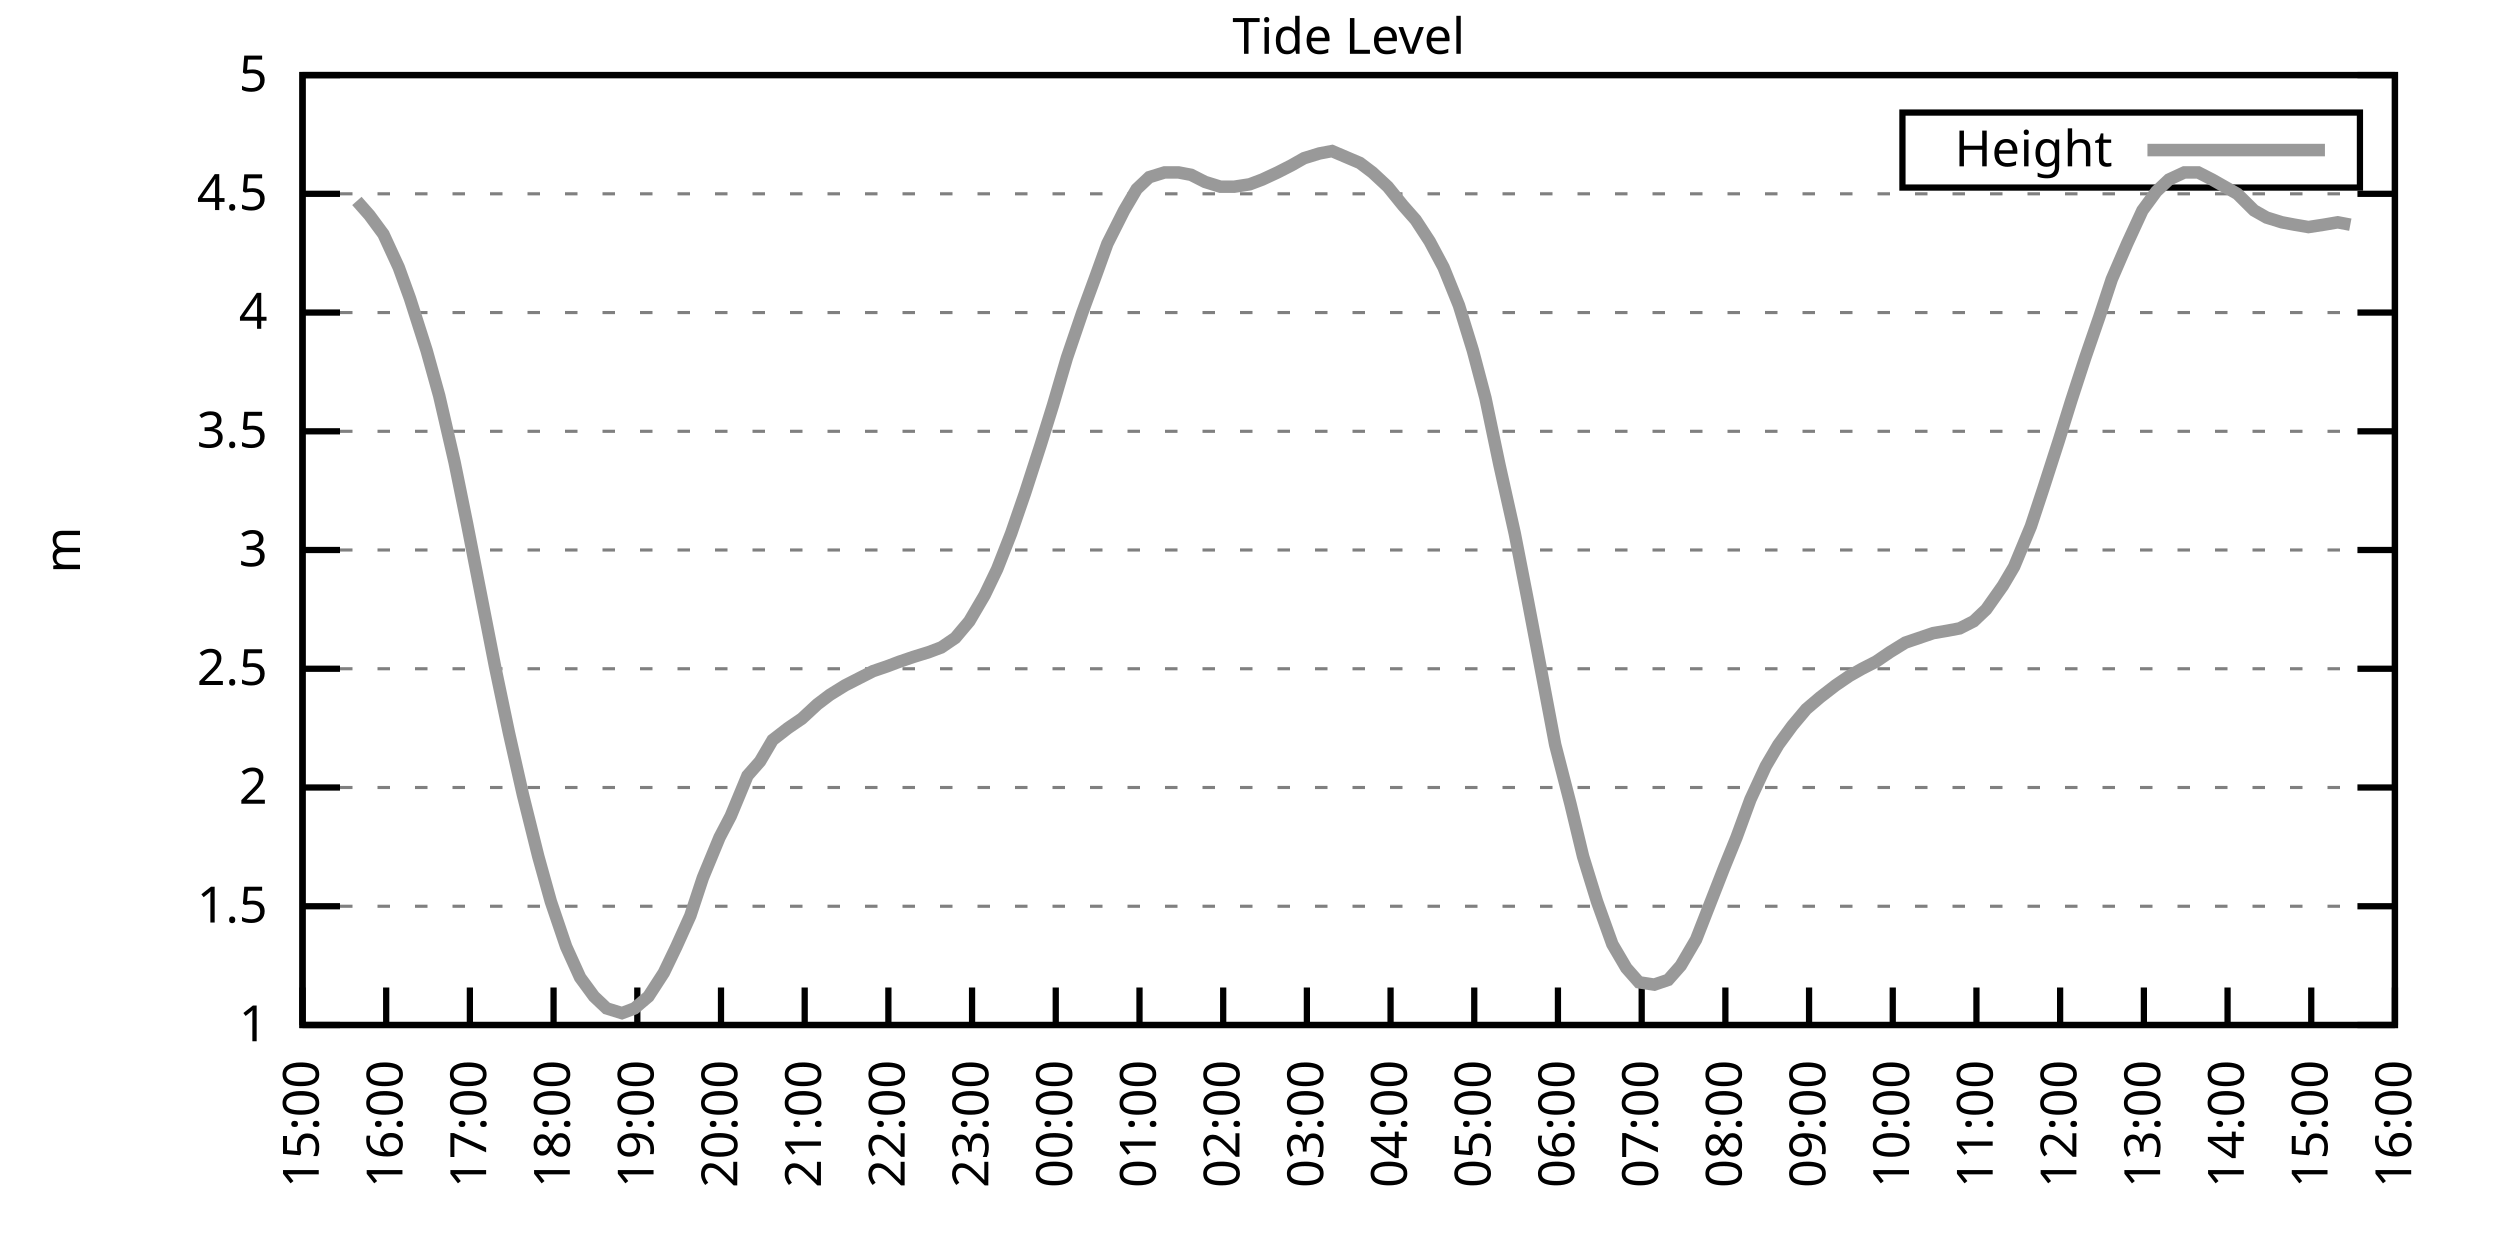
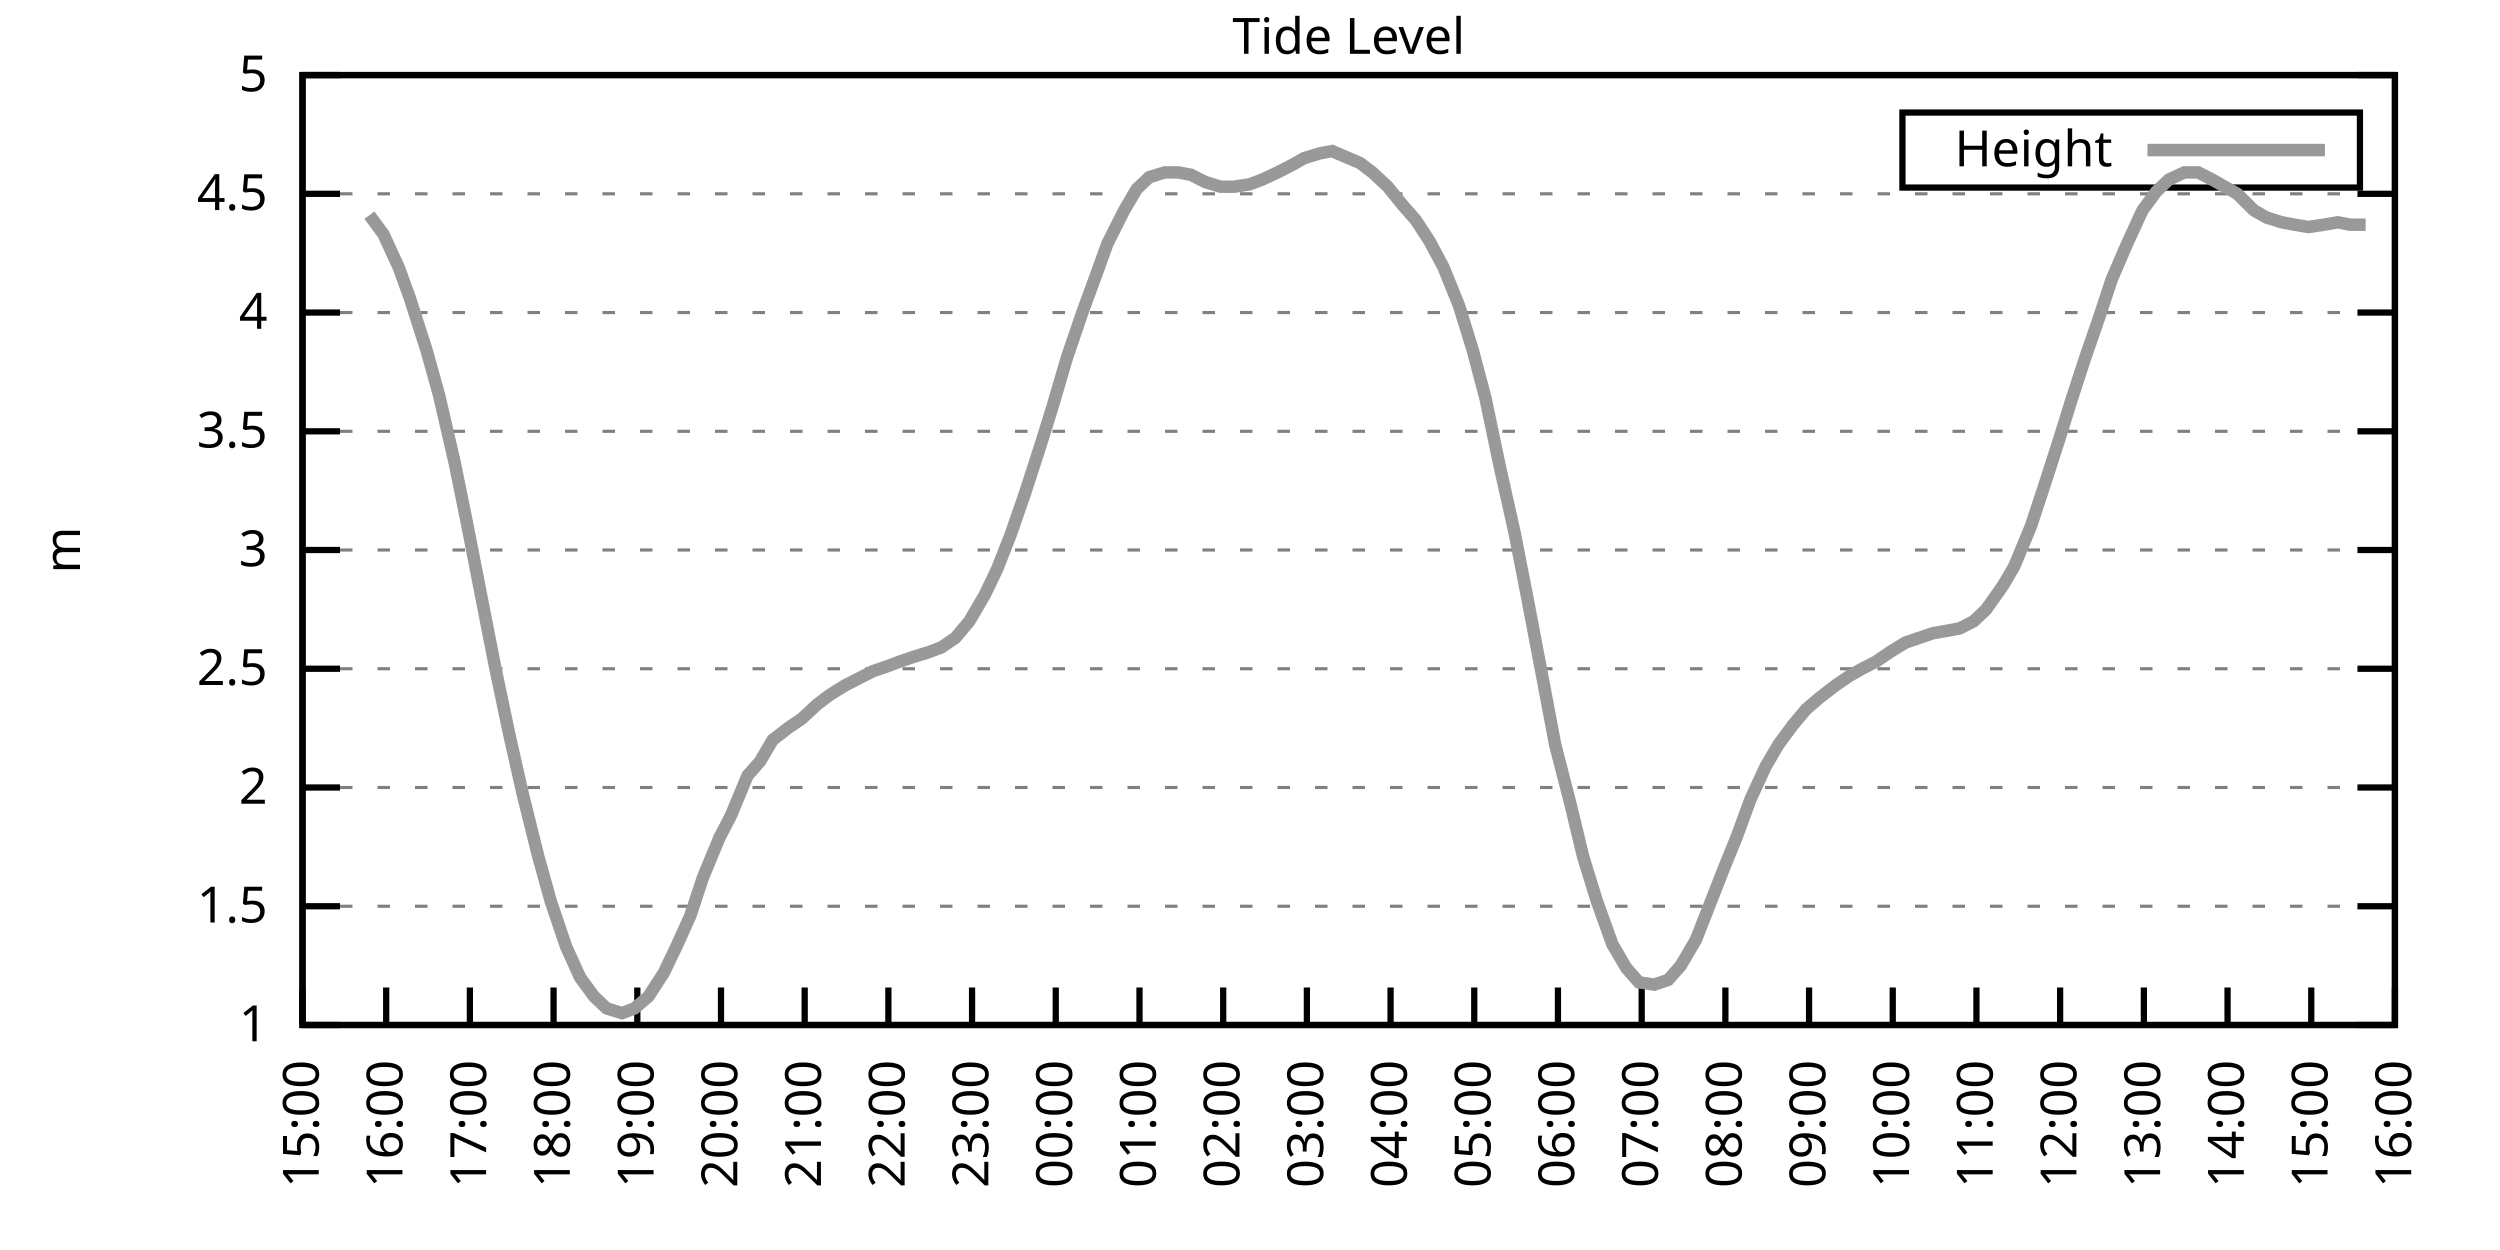
<svg xmlns="http://www.w3.org/2000/svg" xmlns:xlink="http://www.w3.org/1999/xlink" width="400" height="200" viewBox="0 0 400 200">
  <g id="gnuplot_canvas">
    <rect x="0" y="0" width="400" height="200" fill="none" />
    <defs>
      <circle id="gpDot" r="0.5" stroke-width="0.5" stroke="currentColor" />
      <path id="gpPt0" stroke-width="0.333" stroke="currentColor" d="M-1,0 h2 M0,-1 v2" />
      <path id="gpPt1" stroke-width="0.333" stroke="currentColor" d="M-1,-1 L1,1 M1,-1 L-1,1" />
      <path id="gpPt2" stroke-width="0.333" stroke="currentColor" d="M-1,0 L1,0 M0,-1 L0,1 M-1,-1 L1,1 M-1,1 L1,-1" />
      <rect id="gpPt3" stroke-width="0.333" stroke="currentColor" x="-1" y="-1" width="2" height="2" />
      <rect id="gpPt4" stroke-width="0.333" stroke="currentColor" fill="currentColor" x="-1" y="-1" width="2" height="2" />
      <circle id="gpPt5" stroke-width="0.333" stroke="currentColor" cx="0" cy="0" r="1" />
      <use xlink:href="#gpPt5" id="gpPt6" fill="currentColor" stroke="none" />
      <path id="gpPt7" stroke-width="0.333" stroke="currentColor" d="M0,-1.33 L-1.33,0.67 L1.33,0.67 z" />
      <use xlink:href="#gpPt7" id="gpPt8" fill="currentColor" stroke="none" />
      <use xlink:href="#gpPt7" id="gpPt9" stroke="currentColor" transform="rotate(180)" />
      <use xlink:href="#gpPt9" id="gpPt10" fill="currentColor" stroke="none" />
      <use xlink:href="#gpPt3" id="gpPt11" stroke="currentColor" transform="rotate(45)" />
      <use xlink:href="#gpPt11" id="gpPt12" fill="currentColor" stroke="none" />
      <path id="gpPt13" stroke-width="0.333" stroke="currentColor" d="M0,1.330 L1.265,0.411 L0.782,-1.067 L-0.782,-1.076 L-1.265,0.411 z" />
      <use xlink:href="#gpPt13" id="gpPt14" fill="currentColor" stroke="none" />
      <filter id="textbox" filterUnits="objectBoundingBox" x="0" y="0" height="1" width="1">
        <feFlood flood-color="white" flood-opacity="1" result="bgnd" />
        <feComposite in="SourceGraphic" in2="bgnd" operator="atop" />
      </filter>
      <filter id="greybox" filterUnits="objectBoundingBox" x="0" y="0" height="1" width="1">
        <feFlood flood-color="lightgrey" flood-opacity="1" result="grey" />
        <feComposite in="SourceGraphic" in2="grey" operator="atop" />
      </filter>
    </defs>
    <g fill="none" color="white" stroke="currentColor" stroke-width="1.00" stroke-linecap="butt" stroke-linejoin="miter">
</g>
    <g fill="none" color="black" stroke="currentColor" stroke-width="1.00" stroke-linecap="butt" stroke-linejoin="miter">
      <g stroke="none" shape-rendering="crispEdges">
        <polygon fill="rgb(255, 255, 255)" points="48.40,164.00 383.18,164.00 383.18,12.02 48.40,12.02 " />
      </g>
    </g>
    <g fill="none" color="black" stroke="currentColor" stroke-width="1.00" stroke-linecap="butt" stroke-linejoin="miter">
</g>
    <g fill="none" color="black" stroke="black" stroke-width="0.50" stroke-linecap="butt" stroke-linejoin="miter">
</g>
    <g fill="none" color="gray" stroke="currentColor" stroke-width="0.50" stroke-linecap="butt" stroke-linejoin="miter">
      <path stroke="gray" stroke-dasharray="2,4" class="gridline" d="M48.40,164.00 L383.19,164.00  " />
    </g>
    <g fill="none" color="gray" stroke="gray" stroke-width="1.00" stroke-linecap="butt" stroke-linejoin="miter">
</g>
    <g fill="none" color="black" stroke="currentColor" stroke-width="1.00" stroke-linecap="butt" stroke-linejoin="miter">
      <path stroke="black" d="M48.40,164.00 L54.40,164.00 M383.19,164.00 L377.19,164.00  " />
      <g transform="translate(42.80,166.60)" stroke="none" fill="black" font-family="Sans" font-size="8.00" text-anchor="end">
        <text>
          <tspan font-family="Sans"> 1</tspan>
        </text>
      </g>
    </g>
    <g fill="none" color="black" stroke="currentColor" stroke-width="1.00" stroke-linecap="butt" stroke-linejoin="miter">
</g>
    <g fill="none" color="black" stroke="black" stroke-width="0.50" stroke-linecap="butt" stroke-linejoin="miter">
</g>
    <g fill="none" color="gray" stroke="currentColor" stroke-width="0.50" stroke-linecap="butt" stroke-linejoin="miter">
      <path stroke="gray" stroke-dasharray="2,4" class="gridline" d="M48.40,145.00 L383.19,145.00  " />
    </g>
    <g fill="none" color="gray" stroke="gray" stroke-width="1.00" stroke-linecap="butt" stroke-linejoin="miter">
</g>
    <g fill="none" color="black" stroke="currentColor" stroke-width="1.00" stroke-linecap="butt" stroke-linejoin="miter">
      <path stroke="black" d="M48.40,145.00 L54.40,145.00 M383.19,145.00 L377.19,145.00  " />
      <g transform="translate(42.80,147.60)" stroke="none" fill="black" font-family="Sans" font-size="8.00" text-anchor="end">
        <text>
          <tspan font-family="Sans"> 1.5</tspan>
        </text>
      </g>
    </g>
    <g fill="none" color="black" stroke="currentColor" stroke-width="1.00" stroke-linecap="butt" stroke-linejoin="miter">
</g>
    <g fill="none" color="black" stroke="black" stroke-width="0.50" stroke-linecap="butt" stroke-linejoin="miter">
</g>
    <g fill="none" color="gray" stroke="currentColor" stroke-width="0.50" stroke-linecap="butt" stroke-linejoin="miter">
      <path stroke="gray" stroke-dasharray="2,4" class="gridline" d="M48.40,126.00 L383.19,126.00  " />
    </g>
    <g fill="none" color="gray" stroke="gray" stroke-width="1.00" stroke-linecap="butt" stroke-linejoin="miter">
</g>
    <g fill="none" color="black" stroke="currentColor" stroke-width="1.00" stroke-linecap="butt" stroke-linejoin="miter">
      <path stroke="black" d="M48.40,126.00 L54.40,126.00 M383.19,126.00 L377.19,126.00  " />
      <g transform="translate(42.80,128.60)" stroke="none" fill="black" font-family="Sans" font-size="8.00" text-anchor="end">
        <text>
          <tspan font-family="Sans"> 2</tspan>
        </text>
      </g>
    </g>
    <g fill="none" color="black" stroke="currentColor" stroke-width="1.00" stroke-linecap="butt" stroke-linejoin="miter">
</g>
    <g fill="none" color="black" stroke="black" stroke-width="0.50" stroke-linecap="butt" stroke-linejoin="miter">
</g>
    <g fill="none" color="gray" stroke="currentColor" stroke-width="0.50" stroke-linecap="butt" stroke-linejoin="miter">
      <path stroke="gray" stroke-dasharray="2,4" class="gridline" d="M48.40,107.00 L383.19,107.00  " />
    </g>
    <g fill="none" color="gray" stroke="gray" stroke-width="1.00" stroke-linecap="butt" stroke-linejoin="miter">
</g>
    <g fill="none" color="black" stroke="currentColor" stroke-width="1.00" stroke-linecap="butt" stroke-linejoin="miter">
      <path stroke="black" d="M48.40,107.00 L54.40,107.00 M383.19,107.00 L377.19,107.00  " />
      <g transform="translate(42.80,109.60)" stroke="none" fill="black" font-family="Sans" font-size="8.00" text-anchor="end">
        <text>
          <tspan font-family="Sans"> 2.5</tspan>
        </text>
      </g>
    </g>
    <g fill="none" color="black" stroke="currentColor" stroke-width="1.00" stroke-linecap="butt" stroke-linejoin="miter">
</g>
    <g fill="none" color="black" stroke="black" stroke-width="0.50" stroke-linecap="butt" stroke-linejoin="miter">
</g>
    <g fill="none" color="gray" stroke="currentColor" stroke-width="0.50" stroke-linecap="butt" stroke-linejoin="miter">
      <path stroke="gray" stroke-dasharray="2,4" class="gridline" d="M48.40,88.00 L383.19,88.00  " />
    </g>
    <g fill="none" color="gray" stroke="gray" stroke-width="1.00" stroke-linecap="butt" stroke-linejoin="miter">
</g>
    <g fill="none" color="black" stroke="currentColor" stroke-width="1.00" stroke-linecap="butt" stroke-linejoin="miter">
      <path stroke="black" d="M48.40,88.00 L54.40,88.00 M383.19,88.00 L377.19,88.00  " />
      <g transform="translate(42.80,90.60)" stroke="none" fill="black" font-family="Sans" font-size="8.00" text-anchor="end">
        <text>
          <tspan font-family="Sans"> 3</tspan>
        </text>
      </g>
    </g>
    <g fill="none" color="black" stroke="currentColor" stroke-width="1.00" stroke-linecap="butt" stroke-linejoin="miter">
</g>
    <g fill="none" color="black" stroke="black" stroke-width="0.50" stroke-linecap="butt" stroke-linejoin="miter">
</g>
    <g fill="none" color="gray" stroke="currentColor" stroke-width="0.50" stroke-linecap="butt" stroke-linejoin="miter">
      <path stroke="gray" stroke-dasharray="2,4" class="gridline" d="M48.40,69.01 L383.19,69.01  " />
    </g>
    <g fill="none" color="gray" stroke="gray" stroke-width="1.00" stroke-linecap="butt" stroke-linejoin="miter">
</g>
    <g fill="none" color="black" stroke="currentColor" stroke-width="1.00" stroke-linecap="butt" stroke-linejoin="miter">
      <path stroke="black" d="M48.40,69.01 L54.40,69.01 M383.19,69.01 L377.19,69.01  " />
      <g transform="translate(42.80,71.61)" stroke="none" fill="black" font-family="Sans" font-size="8.00" text-anchor="end">
        <text>
          <tspan font-family="Sans"> 3.5</tspan>
        </text>
      </g>
    </g>
    <g fill="none" color="black" stroke="currentColor" stroke-width="1.00" stroke-linecap="butt" stroke-linejoin="miter">
</g>
    <g fill="none" color="black" stroke="black" stroke-width="0.50" stroke-linecap="butt" stroke-linejoin="miter">
</g>
    <g fill="none" color="gray" stroke="currentColor" stroke-width="0.50" stroke-linecap="butt" stroke-linejoin="miter">
      <path stroke="gray" stroke-dasharray="2,4" class="gridline" d="M48.40,50.01 L383.19,50.01  " />
    </g>
    <g fill="none" color="gray" stroke="gray" stroke-width="1.00" stroke-linecap="butt" stroke-linejoin="miter">
</g>
    <g fill="none" color="black" stroke="currentColor" stroke-width="1.00" stroke-linecap="butt" stroke-linejoin="miter">
      <path stroke="black" d="M48.40,50.01 L54.40,50.01 M383.19,50.01 L377.19,50.01  " />
      <g transform="translate(42.80,52.61)" stroke="none" fill="black" font-family="Sans" font-size="8.00" text-anchor="end">
        <text>
          <tspan font-family="Sans"> 4</tspan>
        </text>
      </g>
    </g>
    <g fill="none" color="black" stroke="currentColor" stroke-width="1.00" stroke-linecap="butt" stroke-linejoin="miter">
</g>
    <g fill="none" color="black" stroke="black" stroke-width="0.50" stroke-linecap="butt" stroke-linejoin="miter">
</g>
    <g fill="none" color="gray" stroke="currentColor" stroke-width="0.50" stroke-linecap="butt" stroke-linejoin="miter">
      <path stroke="gray" stroke-dasharray="2,4" class="gridline" d="M48.40,31.01 L383.19,31.01  " />
    </g>
    <g fill="none" color="gray" stroke="gray" stroke-width="1.00" stroke-linecap="butt" stroke-linejoin="miter">
</g>
    <g fill="none" color="black" stroke="currentColor" stroke-width="1.00" stroke-linecap="butt" stroke-linejoin="miter">
      <path stroke="black" d="M48.40,31.01 L54.40,31.01 M383.19,31.01 L377.19,31.01  " />
      <g transform="translate(42.80,33.61)" stroke="none" fill="black" font-family="Sans" font-size="8.00" text-anchor="end">
        <text>
          <tspan font-family="Sans"> 4.5</tspan>
        </text>
      </g>
    </g>
    <g fill="none" color="black" stroke="currentColor" stroke-width="1.00" stroke-linecap="butt" stroke-linejoin="miter">
</g>
    <g fill="none" color="black" stroke="black" stroke-width="0.50" stroke-linecap="butt" stroke-linejoin="miter">
</g>
    <g fill="none" color="gray" stroke="currentColor" stroke-width="0.50" stroke-linecap="butt" stroke-linejoin="miter">
      <path stroke="gray" stroke-dasharray="2,4" class="gridline" d="M48.40,12.01 L383.19,12.01  " />
    </g>
    <g fill="none" color="gray" stroke="gray" stroke-width="1.00" stroke-linecap="butt" stroke-linejoin="miter">
</g>
    <g fill="none" color="black" stroke="currentColor" stroke-width="1.00" stroke-linecap="butt" stroke-linejoin="miter">
      <path stroke="black" d="M48.40,12.01 L54.40,12.01 M383.19,12.01 L377.19,12.01  " />
      <g transform="translate(42.80,14.61)" stroke="none" fill="black" font-family="Sans" font-size="8.00" text-anchor="end">
        <text>
          <tspan font-family="Sans"> 5</tspan>
        </text>
      </g>
    </g>
    <g fill="none" color="black" stroke="currentColor" stroke-width="1.00" stroke-linecap="butt" stroke-linejoin="miter">
      <path stroke="black" d="M48.40,164.00 L48.40,158.00  " />
      <g transform="translate(51.00,169.60) rotate(270.00)" stroke="none" fill="black" font-family="Sans" font-size="8.00" text-anchor="end">
        <text>
          <tspan font-family="Sans">15:00</tspan>
        </text>
      </g>
    </g>
    <g fill="none" color="black" stroke="currentColor" stroke-width="1.00" stroke-linecap="butt" stroke-linejoin="miter">
      <path stroke="black" d="M61.79,164.00 L61.79,158.00  " />
      <g transform="translate(64.39,169.60) rotate(270.00)" stroke="none" fill="black" font-family="Sans" font-size="8.00" text-anchor="end">
        <text>
          <tspan font-family="Sans">16:00</tspan>
        </text>
      </g>
    </g>
    <g fill="none" color="black" stroke="currentColor" stroke-width="1.00" stroke-linecap="butt" stroke-linejoin="miter">
      <path stroke="black" d="M75.18,164.00 L75.18,158.00  " />
      <g transform="translate(77.78,169.60) rotate(270.00)" stroke="none" fill="black" font-family="Sans" font-size="8.00" text-anchor="end">
        <text>
          <tspan font-family="Sans">17:00</tspan>
        </text>
      </g>
    </g>
    <g fill="none" color="black" stroke="currentColor" stroke-width="1.00" stroke-linecap="butt" stroke-linejoin="miter">
      <path stroke="black" d="M88.57,164.00 L88.57,158.00  " />
      <g transform="translate(91.17,169.60) rotate(270.00)" stroke="none" fill="black" font-family="Sans" font-size="8.00" text-anchor="end">
        <text>
          <tspan font-family="Sans">18:00</tspan>
        </text>
      </g>
    </g>
    <g fill="none" color="black" stroke="currentColor" stroke-width="1.00" stroke-linecap="butt" stroke-linejoin="miter">
      <path stroke="black" d="M101.97,164.00 L101.97,158.00  " />
      <g transform="translate(104.57,169.60) rotate(270.00)" stroke="none" fill="black" font-family="Sans" font-size="8.00" text-anchor="end">
        <text>
          <tspan font-family="Sans">19:00</tspan>
        </text>
      </g>
    </g>
    <g fill="none" color="black" stroke="currentColor" stroke-width="1.00" stroke-linecap="butt" stroke-linejoin="miter">
      <path stroke="black" d="M115.36,164.00 L115.36,158.00  " />
      <g transform="translate(117.96,169.60) rotate(270.00)" stroke="none" fill="black" font-family="Sans" font-size="8.00" text-anchor="end">
        <text>
          <tspan font-family="Sans">20:00</tspan>
        </text>
      </g>
    </g>
    <g fill="none" color="black" stroke="currentColor" stroke-width="1.00" stroke-linecap="butt" stroke-linejoin="miter">
      <path stroke="black" d="M128.75,164.00 L128.75,158.00  " />
      <g transform="translate(131.35,169.60) rotate(270.00)" stroke="none" fill="black" font-family="Sans" font-size="8.00" text-anchor="end">
        <text>
          <tspan font-family="Sans">21:00</tspan>
        </text>
      </g>
    </g>
    <g fill="none" color="black" stroke="currentColor" stroke-width="1.00" stroke-linecap="butt" stroke-linejoin="miter">
      <path stroke="black" d="M142.14,164.00 L142.14,158.00  " />
      <g transform="translate(144.74,169.60) rotate(270.00)" stroke="none" fill="black" font-family="Sans" font-size="8.00" text-anchor="end">
        <text>
          <tspan font-family="Sans">22:00</tspan>
        </text>
      </g>
    </g>
    <g fill="none" color="black" stroke="currentColor" stroke-width="1.00" stroke-linecap="butt" stroke-linejoin="miter">
      <path stroke="black" d="M155.53,164.00 L155.53,158.00  " />
      <g transform="translate(158.13,169.60) rotate(270.00)" stroke="none" fill="black" font-family="Sans" font-size="8.00" text-anchor="end">
        <text>
          <tspan font-family="Sans">23:00</tspan>
        </text>
      </g>
    </g>
    <g fill="none" color="black" stroke="currentColor" stroke-width="1.00" stroke-linecap="butt" stroke-linejoin="miter">
      <path stroke="black" d="M168.92,164.00 L168.92,158.00  " />
      <g transform="translate(171.52,169.60) rotate(270.00)" stroke="none" fill="black" font-family="Sans" font-size="8.00" text-anchor="end">
        <text>
          <tspan font-family="Sans">00:00</tspan>
        </text>
      </g>
    </g>
    <g fill="none" color="black" stroke="currentColor" stroke-width="1.00" stroke-linecap="butt" stroke-linejoin="miter">
      <path stroke="black" d="M182.32,164.00 L182.32,158.00  " />
      <g transform="translate(184.92,169.60) rotate(270.00)" stroke="none" fill="black" font-family="Sans" font-size="8.00" text-anchor="end">
        <text>
          <tspan font-family="Sans">01:00</tspan>
        </text>
      </g>
    </g>
    <g fill="none" color="black" stroke="currentColor" stroke-width="1.00" stroke-linecap="butt" stroke-linejoin="miter">
      <path stroke="black" d="M195.71,164.00 L195.71,158.00  " />
      <g transform="translate(198.31,169.60) rotate(270.00)" stroke="none" fill="black" font-family="Sans" font-size="8.00" text-anchor="end">
        <text>
          <tspan font-family="Sans">02:00</tspan>
        </text>
      </g>
    </g>
    <g fill="none" color="black" stroke="currentColor" stroke-width="1.00" stroke-linecap="butt" stroke-linejoin="miter">
      <path stroke="black" d="M209.10,164.00 L209.10,158.00  " />
      <g transform="translate(211.70,169.60) rotate(270.00)" stroke="none" fill="black" font-family="Sans" font-size="8.00" text-anchor="end">
        <text>
          <tspan font-family="Sans">03:00</tspan>
        </text>
      </g>
    </g>
    <g fill="none" color="black" stroke="currentColor" stroke-width="1.00" stroke-linecap="butt" stroke-linejoin="miter">
      <path stroke="black" d="M222.49,164.00 L222.49,158.00  " />
      <g transform="translate(225.09,169.60) rotate(270.00)" stroke="none" fill="black" font-family="Sans" font-size="8.00" text-anchor="end">
        <text>
          <tspan font-family="Sans">04:00</tspan>
        </text>
      </g>
    </g>
    <g fill="none" color="black" stroke="currentColor" stroke-width="1.00" stroke-linecap="butt" stroke-linejoin="miter">
      <path stroke="black" d="M235.88,164.00 L235.88,158.00  " />
      <g transform="translate(238.48,169.60) rotate(270.00)" stroke="none" fill="black" font-family="Sans" font-size="8.00" text-anchor="end">
        <text>
          <tspan font-family="Sans">05:00</tspan>
        </text>
      </g>
    </g>
    <g fill="none" color="black" stroke="currentColor" stroke-width="1.00" stroke-linecap="butt" stroke-linejoin="miter">
      <path stroke="black" d="M249.27,164.00 L249.27,158.00  " />
      <g transform="translate(251.87,169.60) rotate(270.00)" stroke="none" fill="black" font-family="Sans" font-size="8.00" text-anchor="end">
        <text>
          <tspan font-family="Sans">06:00</tspan>
        </text>
      </g>
    </g>
    <g fill="none" color="black" stroke="currentColor" stroke-width="1.00" stroke-linecap="butt" stroke-linejoin="miter">
      <path stroke="black" d="M262.67,164.00 L262.67,158.00  " />
      <g transform="translate(265.27,169.60) rotate(270.00)" stroke="none" fill="black" font-family="Sans" font-size="8.00" text-anchor="end">
        <text>
          <tspan font-family="Sans">07:00</tspan>
        </text>
      </g>
    </g>
    <g fill="none" color="black" stroke="currentColor" stroke-width="1.00" stroke-linecap="butt" stroke-linejoin="miter">
      <path stroke="black" d="M276.06,164.00 L276.06,158.00  " />
      <g transform="translate(278.66,169.60) rotate(270.00)" stroke="none" fill="black" font-family="Sans" font-size="8.00" text-anchor="end">
        <text>
          <tspan font-family="Sans">08:00</tspan>
        </text>
      </g>
    </g>
    <g fill="none" color="black" stroke="currentColor" stroke-width="1.00" stroke-linecap="butt" stroke-linejoin="miter">
      <path stroke="black" d="M289.45,164.00 L289.45,158.00  " />
      <g transform="translate(292.05,169.60) rotate(270.00)" stroke="none" fill="black" font-family="Sans" font-size="8.00" text-anchor="end">
        <text>
          <tspan font-family="Sans">09:00</tspan>
        </text>
      </g>
    </g>
    <g fill="none" color="black" stroke="currentColor" stroke-width="1.00" stroke-linecap="butt" stroke-linejoin="miter">
      <path stroke="black" d="M302.84,164.00 L302.84,158.00  " />
      <g transform="translate(305.44,169.60) rotate(270.00)" stroke="none" fill="black" font-family="Sans" font-size="8.00" text-anchor="end">
        <text>
          <tspan font-family="Sans">10:00</tspan>
        </text>
      </g>
    </g>
    <g fill="none" color="black" stroke="currentColor" stroke-width="1.00" stroke-linecap="butt" stroke-linejoin="miter">
      <path stroke="black" d="M316.23,164.00 L316.23,158.00  " />
      <g transform="translate(318.83,169.60) rotate(270.00)" stroke="none" fill="black" font-family="Sans" font-size="8.00" text-anchor="end">
        <text>
          <tspan font-family="Sans">11:00</tspan>
        </text>
      </g>
    </g>
    <g fill="none" color="black" stroke="currentColor" stroke-width="1.00" stroke-linecap="butt" stroke-linejoin="miter">
      <path stroke="black" d="M329.62,164.00 L329.62,158.00  " />
      <g transform="translate(332.22,169.60) rotate(270.00)" stroke="none" fill="black" font-family="Sans" font-size="8.00" text-anchor="end">
        <text>
          <tspan font-family="Sans">12:00</tspan>
        </text>
      </g>
    </g>
    <g fill="none" color="black" stroke="currentColor" stroke-width="1.00" stroke-linecap="butt" stroke-linejoin="miter">
      <path stroke="black" d="M343.02,164.00 L343.02,158.00  " />
      <g transform="translate(345.62,169.60) rotate(270.00)" stroke="none" fill="black" font-family="Sans" font-size="8.00" text-anchor="end">
        <text>
          <tspan font-family="Sans">13:00</tspan>
        </text>
      </g>
    </g>
    <g fill="none" color="black" stroke="currentColor" stroke-width="1.00" stroke-linecap="butt" stroke-linejoin="miter">
      <path stroke="black" d="M356.41,164.00 L356.41,158.00  " />
      <g transform="translate(359.01,169.60) rotate(270.00)" stroke="none" fill="black" font-family="Sans" font-size="8.00" text-anchor="end">
        <text>
          <tspan font-family="Sans">14:00</tspan>
        </text>
      </g>
    </g>
    <g fill="none" color="black" stroke="currentColor" stroke-width="1.00" stroke-linecap="butt" stroke-linejoin="miter">
      <path stroke="black" d="M369.80,164.00 L369.80,158.00  " />
      <g transform="translate(372.40,169.60) rotate(270.00)" stroke="none" fill="black" font-family="Sans" font-size="8.00" text-anchor="end">
        <text>
          <tspan font-family="Sans">15:00</tspan>
        </text>
      </g>
    </g>
    <g fill="none" color="black" stroke="currentColor" stroke-width="1.00" stroke-linecap="butt" stroke-linejoin="miter">
      <path stroke="black" d="M383.19,164.00 L383.19,158.00  " />
      <g transform="translate(385.79,169.60) rotate(270.00)" stroke="none" fill="black" font-family="Sans" font-size="8.00" text-anchor="end">
        <text>
          <tspan font-family="Sans">16:00</tspan>
        </text>
      </g>
    </g>
    <g fill="none" color="black" stroke="currentColor" stroke-width="1.00" stroke-linecap="butt" stroke-linejoin="miter">
</g>
    <g fill="none" color="black" stroke="currentColor" stroke-width="1.00" stroke-linecap="butt" stroke-linejoin="miter">
      <path stroke="black" d="M48.40,12.01 L48.40,164.00 L383.19,164.00 L383.19,12.01 L48.40,12.01 Z  " />
    </g>
    <g fill="none" color="black" stroke="currentColor" stroke-width="1.00" stroke-linecap="butt" stroke-linejoin="miter">
</g>
    <g fill="none" color="black" stroke="currentColor" stroke-width="1.00" stroke-linecap="butt" stroke-linejoin="miter">
      <path stroke="black" d="M304.39,30.01 L304.39,18.01 L377.59,18.01 L377.59,30.01 L304.39,30.01 Z  " />
    </g>
    <g id="Tide_level_plot_1">
      <g fill="none" color="white" stroke="black" stroke-width="2.00" stroke-linecap="butt" stroke-linejoin="miter">
</g>
      <g fill="none" color="black" stroke="currentColor" stroke-width="2.00" stroke-linecap="butt" stroke-linejoin="miter">
        <g transform="translate(337.99,26.61)" stroke="none" fill="black" font-family="Sans" font-size="8.00" text-anchor="end">
          <text>
            <tspan font-family="Sans">Height</tspan>
          </text>
        </g>
      </g>
      <g fill="none" color="black" stroke="currentColor" stroke-width="2.00" stroke-linecap="butt" stroke-linejoin="miter">
-         <path stroke="rgb(153, 153, 153)" d="M343.59,24.01 L371.99,24.01 M57.10,32.15 L59.11,34.43 L61.35,37.47 L63.80,42.79 L65.59,47.73 L68.26,56.09   L70.27,63.31 L72.73,73.95 L74.74,83.83 L77.19,96.36 L79.20,106.62 L81.43,117.26 L83.66,127.14 L86.12,137.02   L88.13,144.24 L90.58,151.46 L92.82,156.40 L95.05,159.44 L97.06,161.34 L99.51,162.10 L101.52,161.34 L103.75,159.44   L106.21,155.64 L108.22,151.46 L110.45,146.52 L112.46,140.44 L115.13,133.98 L116.92,130.56 L119.60,124.10 L121.61,121.82   L123.62,118.40 L126.07,116.50 L128.30,114.98 L130.76,112.70 L132.77,111.18 L135.22,109.66 L137.45,108.52 L139.69,107.38   L141.92,106.62 L143.93,105.86 L146.16,105.10 L148.61,104.34 L150.62,103.58 L152.85,102.06 L155.09,99.40 L157.54,95.22   L159.55,91.04 L161.78,85.35 L164.01,78.89 L166.47,71.29 L168.48,64.83 L170.71,57.23 L173.17,50.01 L175.40,43.93   L177.18,38.99 L179.86,33.67 L181.87,30.25 L183.88,28.35 L186.33,27.59 L188.57,27.59 L190.57,27.97 L192.81,29.11   L195.26,29.87 L197.49,29.87 L199.95,29.49 L201.96,28.73 L204.41,27.59 L206.64,26.45 L208.65,25.31 L211.11,24.55   L213.12,24.17 L217.58,26.07 L219.59,27.59 L222.04,29.87 L224.50,32.91 L226.51,35.19 L228.74,38.61 L230.97,42.79   L233.43,48.87 L235.66,56.09 L237.67,63.69 L239.90,74.33 L242.36,85.35 L244.36,95.60 L246.82,108.52 L248.83,119.16   L251.28,128.66 L253.29,137.02 L255.52,144.24 L257.98,151.08 L260.21,154.88 L262.22,157.16 L264.67,157.54 L266.91,156.78   L268.92,154.50 L271.37,150.32 L273.60,144.62 L275.83,138.92 L277.84,133.98 L280.07,127.90 L282.53,122.58 L284.54,119.16   L286.77,116.12 L289.00,113.46 L291.23,111.56 L293.69,109.66 L295.92,108.14 L297.93,107.00 L300.16,105.86 L302.39,104.34   L304.85,102.82 L307.08,102.06 L309.31,101.30 L311.54,100.92 L313.55,100.54 L315.79,99.40 L317.79,97.50 L320.47,93.70   L322.26,90.66 L324.94,84.21 L326.95,78.13 L329.40,70.53 L331.41,64.07 L333.64,57.23 L335.87,50.77 L337.88,44.69   L340.34,38.99 L342.79,33.67 L345.02,30.63 L347.03,28.73 L349.49,27.59 L351.72,27.59 L353.95,28.73 L355.96,29.87   L357.97,31.01 L360.65,33.67 L362.66,34.81 L365.11,35.57 L367.12,35.95 L369.35,36.33 L371.81,35.95 L374.04,35.57   L376.05,35.95  " />
+         <path stroke="rgb(153, 153, 153)" d="M343.59,24.01 L371.99,24.01 M59.11,34.43 L61.35,37.47 L63.80,42.79 L65.59,47.73 L68.26,56.09 L70.27,63.31   L72.73,73.95 L74.74,83.83 L77.19,96.36 L79.20,106.62 L81.43,117.26 L83.66,127.14 L86.12,137.02 L88.13,144.24   L90.58,151.46 L92.82,156.40 L95.05,159.44 L97.06,161.34 L99.51,162.10 L101.52,161.34 L103.75,159.44 L106.21,155.64   L108.22,151.46 L110.45,146.52 L112.46,140.44 L115.13,133.98 L116.92,130.56 L119.60,124.10 L121.61,121.82 L123.62,118.40   L126.07,116.50 L128.30,114.98 L130.76,112.70 L132.77,111.18 L135.22,109.66 L137.45,108.52 L139.69,107.38 L141.92,106.62   L143.93,105.86 L146.16,105.10 L148.61,104.34 L150.62,103.58 L152.85,102.06 L155.09,99.40 L157.54,95.22 L159.55,91.04   L161.78,85.35 L164.01,78.89 L166.47,71.29 L168.48,64.83 L170.71,57.23 L173.17,50.01 L175.40,43.93 L177.18,38.99   L179.86,33.67 L181.87,30.25 L183.88,28.35 L186.33,27.59 L188.57,27.59 L190.57,27.97 L192.81,29.11 L195.26,29.87   L197.49,29.87 L199.95,29.49 L201.96,28.73 L204.41,27.59 L206.64,26.45 L208.65,25.31 L211.11,24.55 L213.12,24.17   L217.58,26.07 L219.59,27.59 L222.04,29.87 L224.50,32.91 L226.51,35.19 L228.74,38.61 L230.97,42.79 L233.43,48.87   L235.66,56.09 L237.67,63.69 L239.90,74.33 L242.36,85.35 L244.36,95.60 L246.82,108.52 L248.83,119.16 L251.28,128.66   L253.29,137.02 L255.52,144.24 L257.98,151.08 L260.21,154.88 L262.22,157.16 L264.67,157.54 L266.91,156.78 L268.92,154.50   L271.37,150.32 L273.60,144.62 L275.83,138.92 L277.84,133.98 L280.07,127.90 L282.53,122.58 L284.54,119.16 L286.77,116.12   L289.00,113.46 L291.23,111.56 L293.69,109.66 L295.92,108.14 L297.93,107.00 L300.16,105.86 L302.39,104.34 L304.85,102.82   L307.08,102.06 L309.31,101.30 L311.54,100.92 L313.55,100.54 L315.79,99.40 L317.79,97.50 L320.47,93.70 L322.26,90.66   L324.94,84.21 L326.95,78.13 L329.40,70.53 L331.41,64.07 L333.64,57.23 L335.87,50.77 L337.88,44.69 L340.34,38.99   L342.79,33.67 L345.02,30.63 L347.03,28.73 L349.49,27.59 L351.72,27.59 L353.95,28.73 L355.96,29.87 L357.97,31.01   L360.65,33.67 L362.66,34.81 L365.11,35.57 L367.12,35.95 L369.35,36.33 L371.81,35.95 L374.04,35.57 L376.05,35.95   L378.50,35.95  " />
      </g>
    </g>
    <g fill="none" color="black" stroke="currentColor" stroke-width="2.00" stroke-linecap="butt" stroke-linejoin="miter">
</g>
    <g fill="none" color="black" stroke="black" stroke-width="1.00" stroke-linecap="butt" stroke-linejoin="miter">
</g>
    <g fill="none" color="black" stroke="currentColor" stroke-width="1.00" stroke-linecap="butt" stroke-linejoin="miter">
      <path stroke="black" d="M48.40,12.01 L48.40,164.00 L383.19,164.00 L383.19,12.01 L48.40,12.01 Z  " />
      <g transform="translate(12.80,88.01) rotate(270.00)" stroke="none" fill="black" font-family="Sans" font-size="8.00" text-anchor="middle">
        <text>
          <tspan font-family="Sans">m</tspan>
        </text>
      </g>
    </g>
    <g fill="none" color="black" stroke="currentColor" stroke-width="1.00" stroke-linecap="butt" stroke-linejoin="miter">
</g>
    <g fill="none" color="black" stroke="currentColor" stroke-width="1.00" stroke-linecap="butt" stroke-linejoin="miter">
      <g transform="translate(215.79,8.61)" stroke="none" fill="black" font-family="Sans" font-size="8.00" text-anchor="middle">
        <text>
          <tspan font-family="Sans">Tide Level</tspan>
        </text>
      </g>
    </g>
    <g fill="none" color="black" stroke="currentColor" stroke-width="1.00" stroke-linecap="butt" stroke-linejoin="miter">
</g>
  </g>
</svg>
